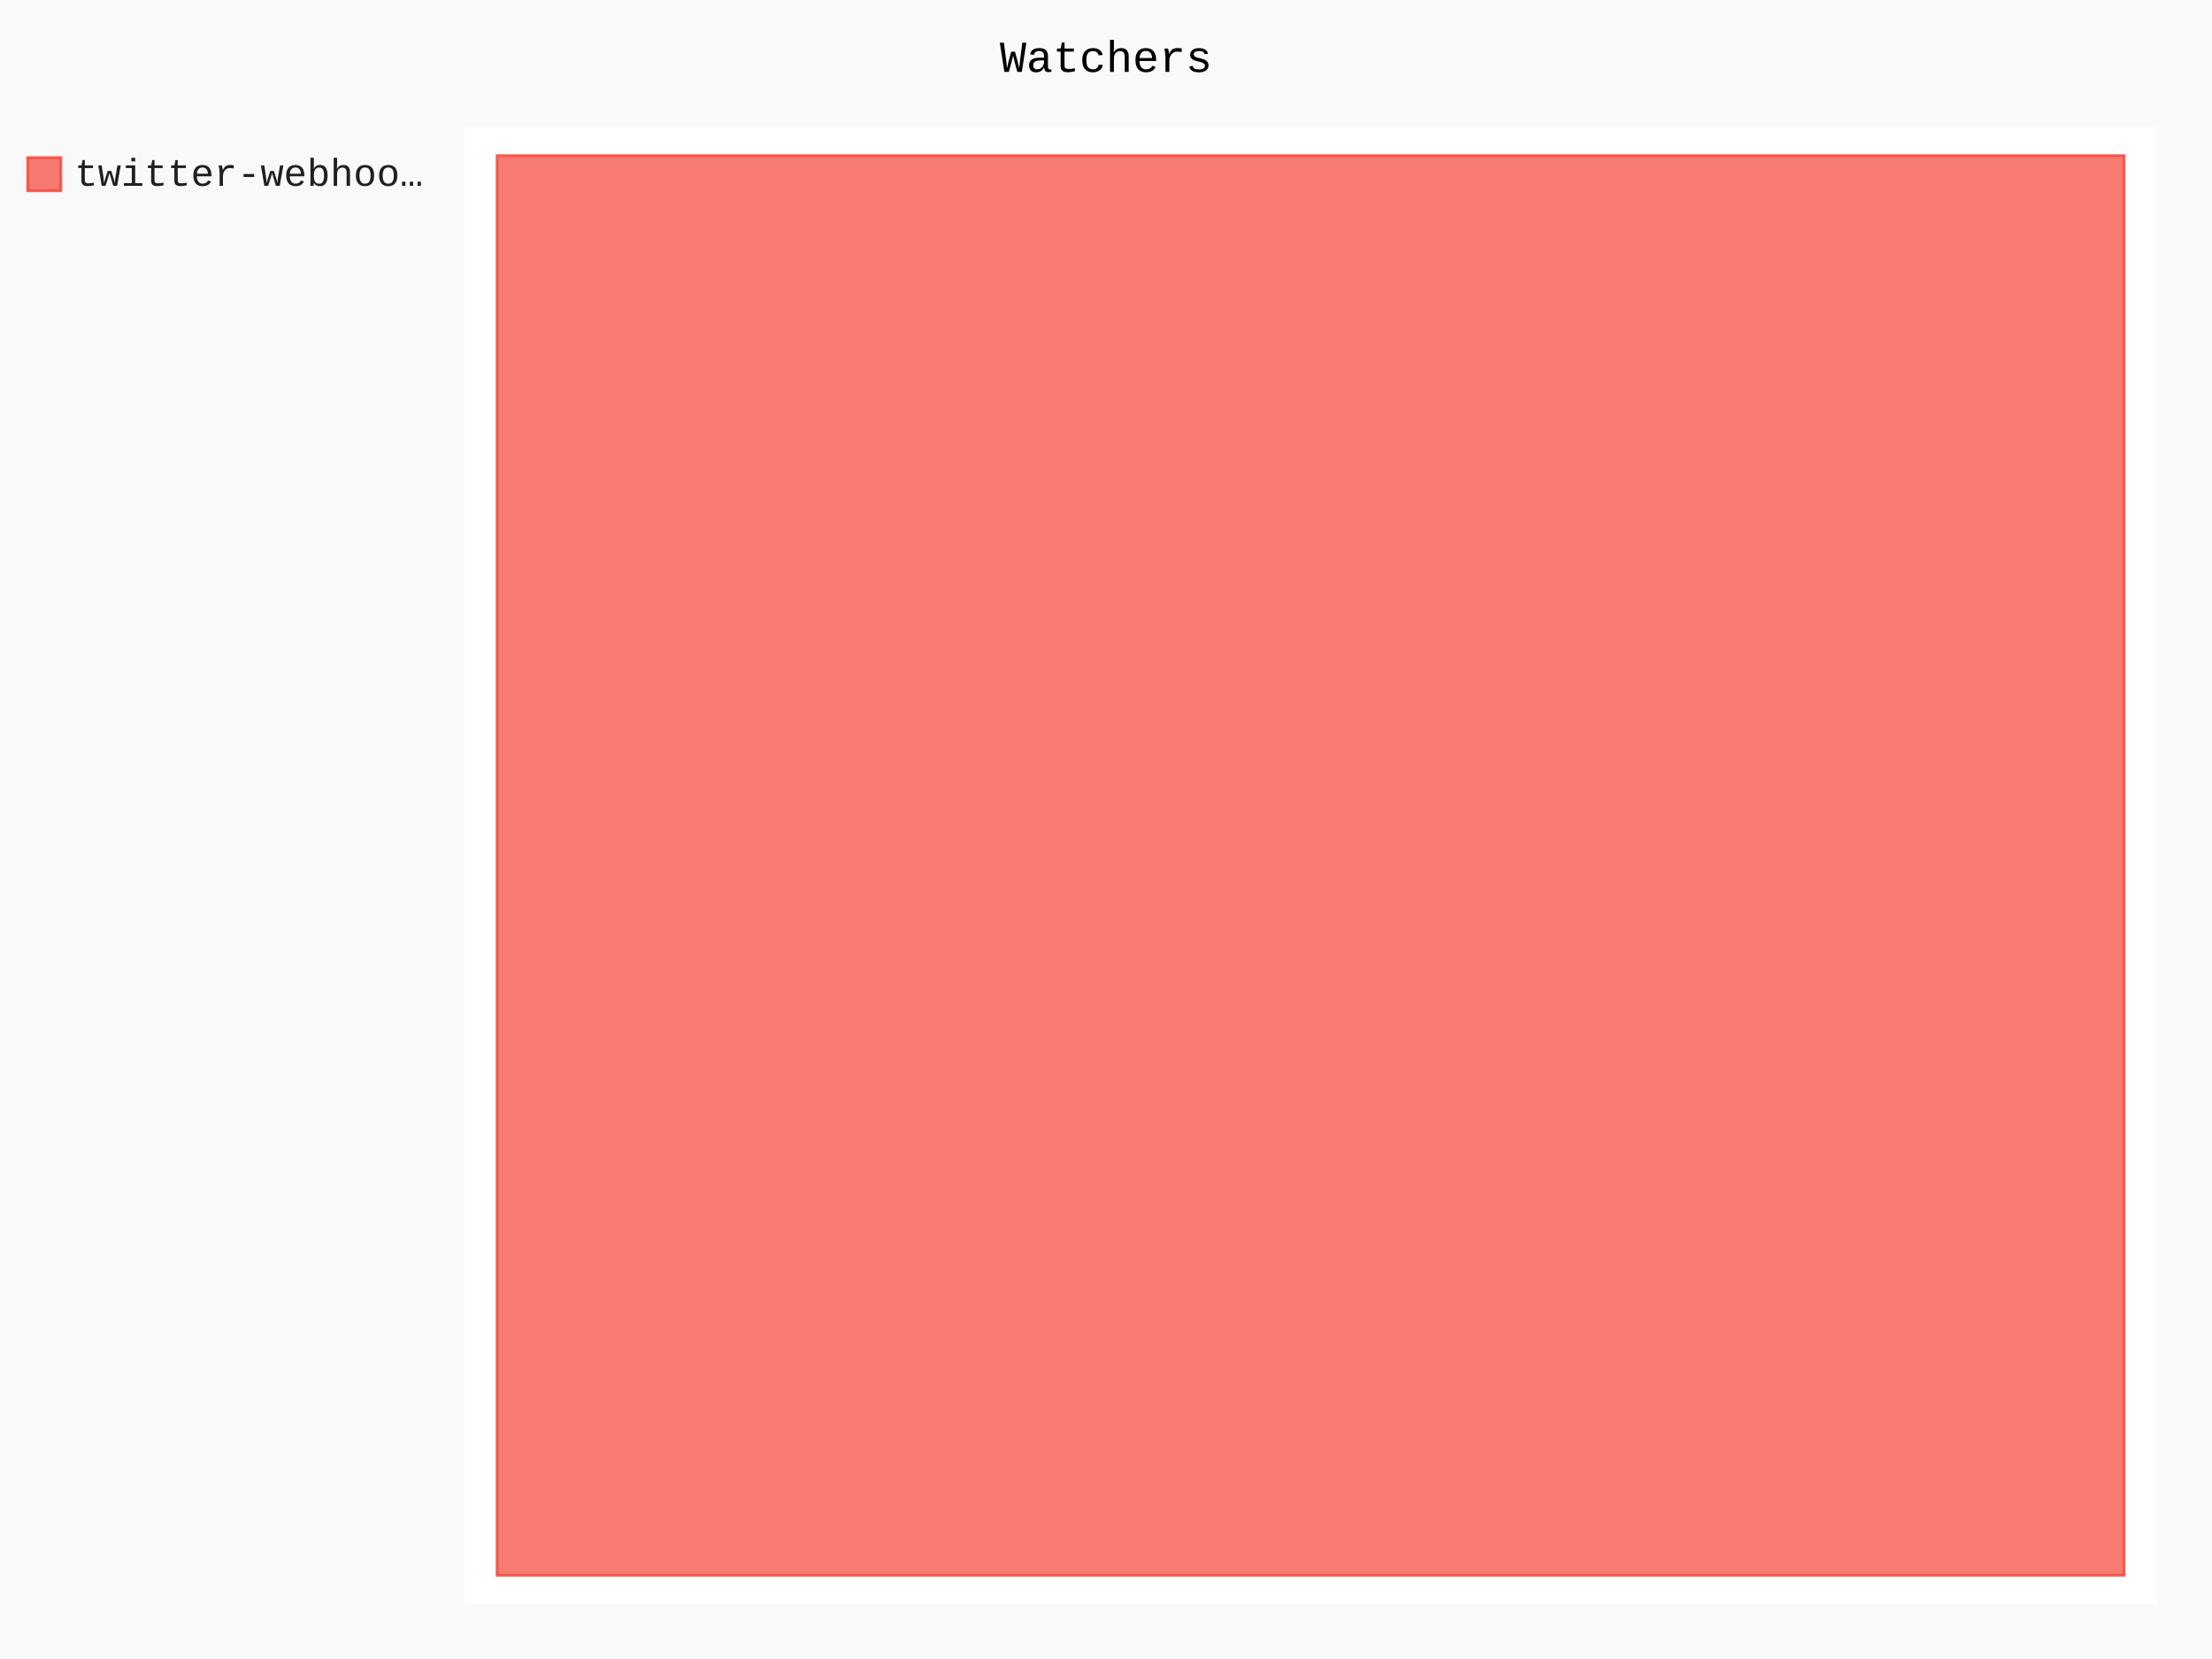
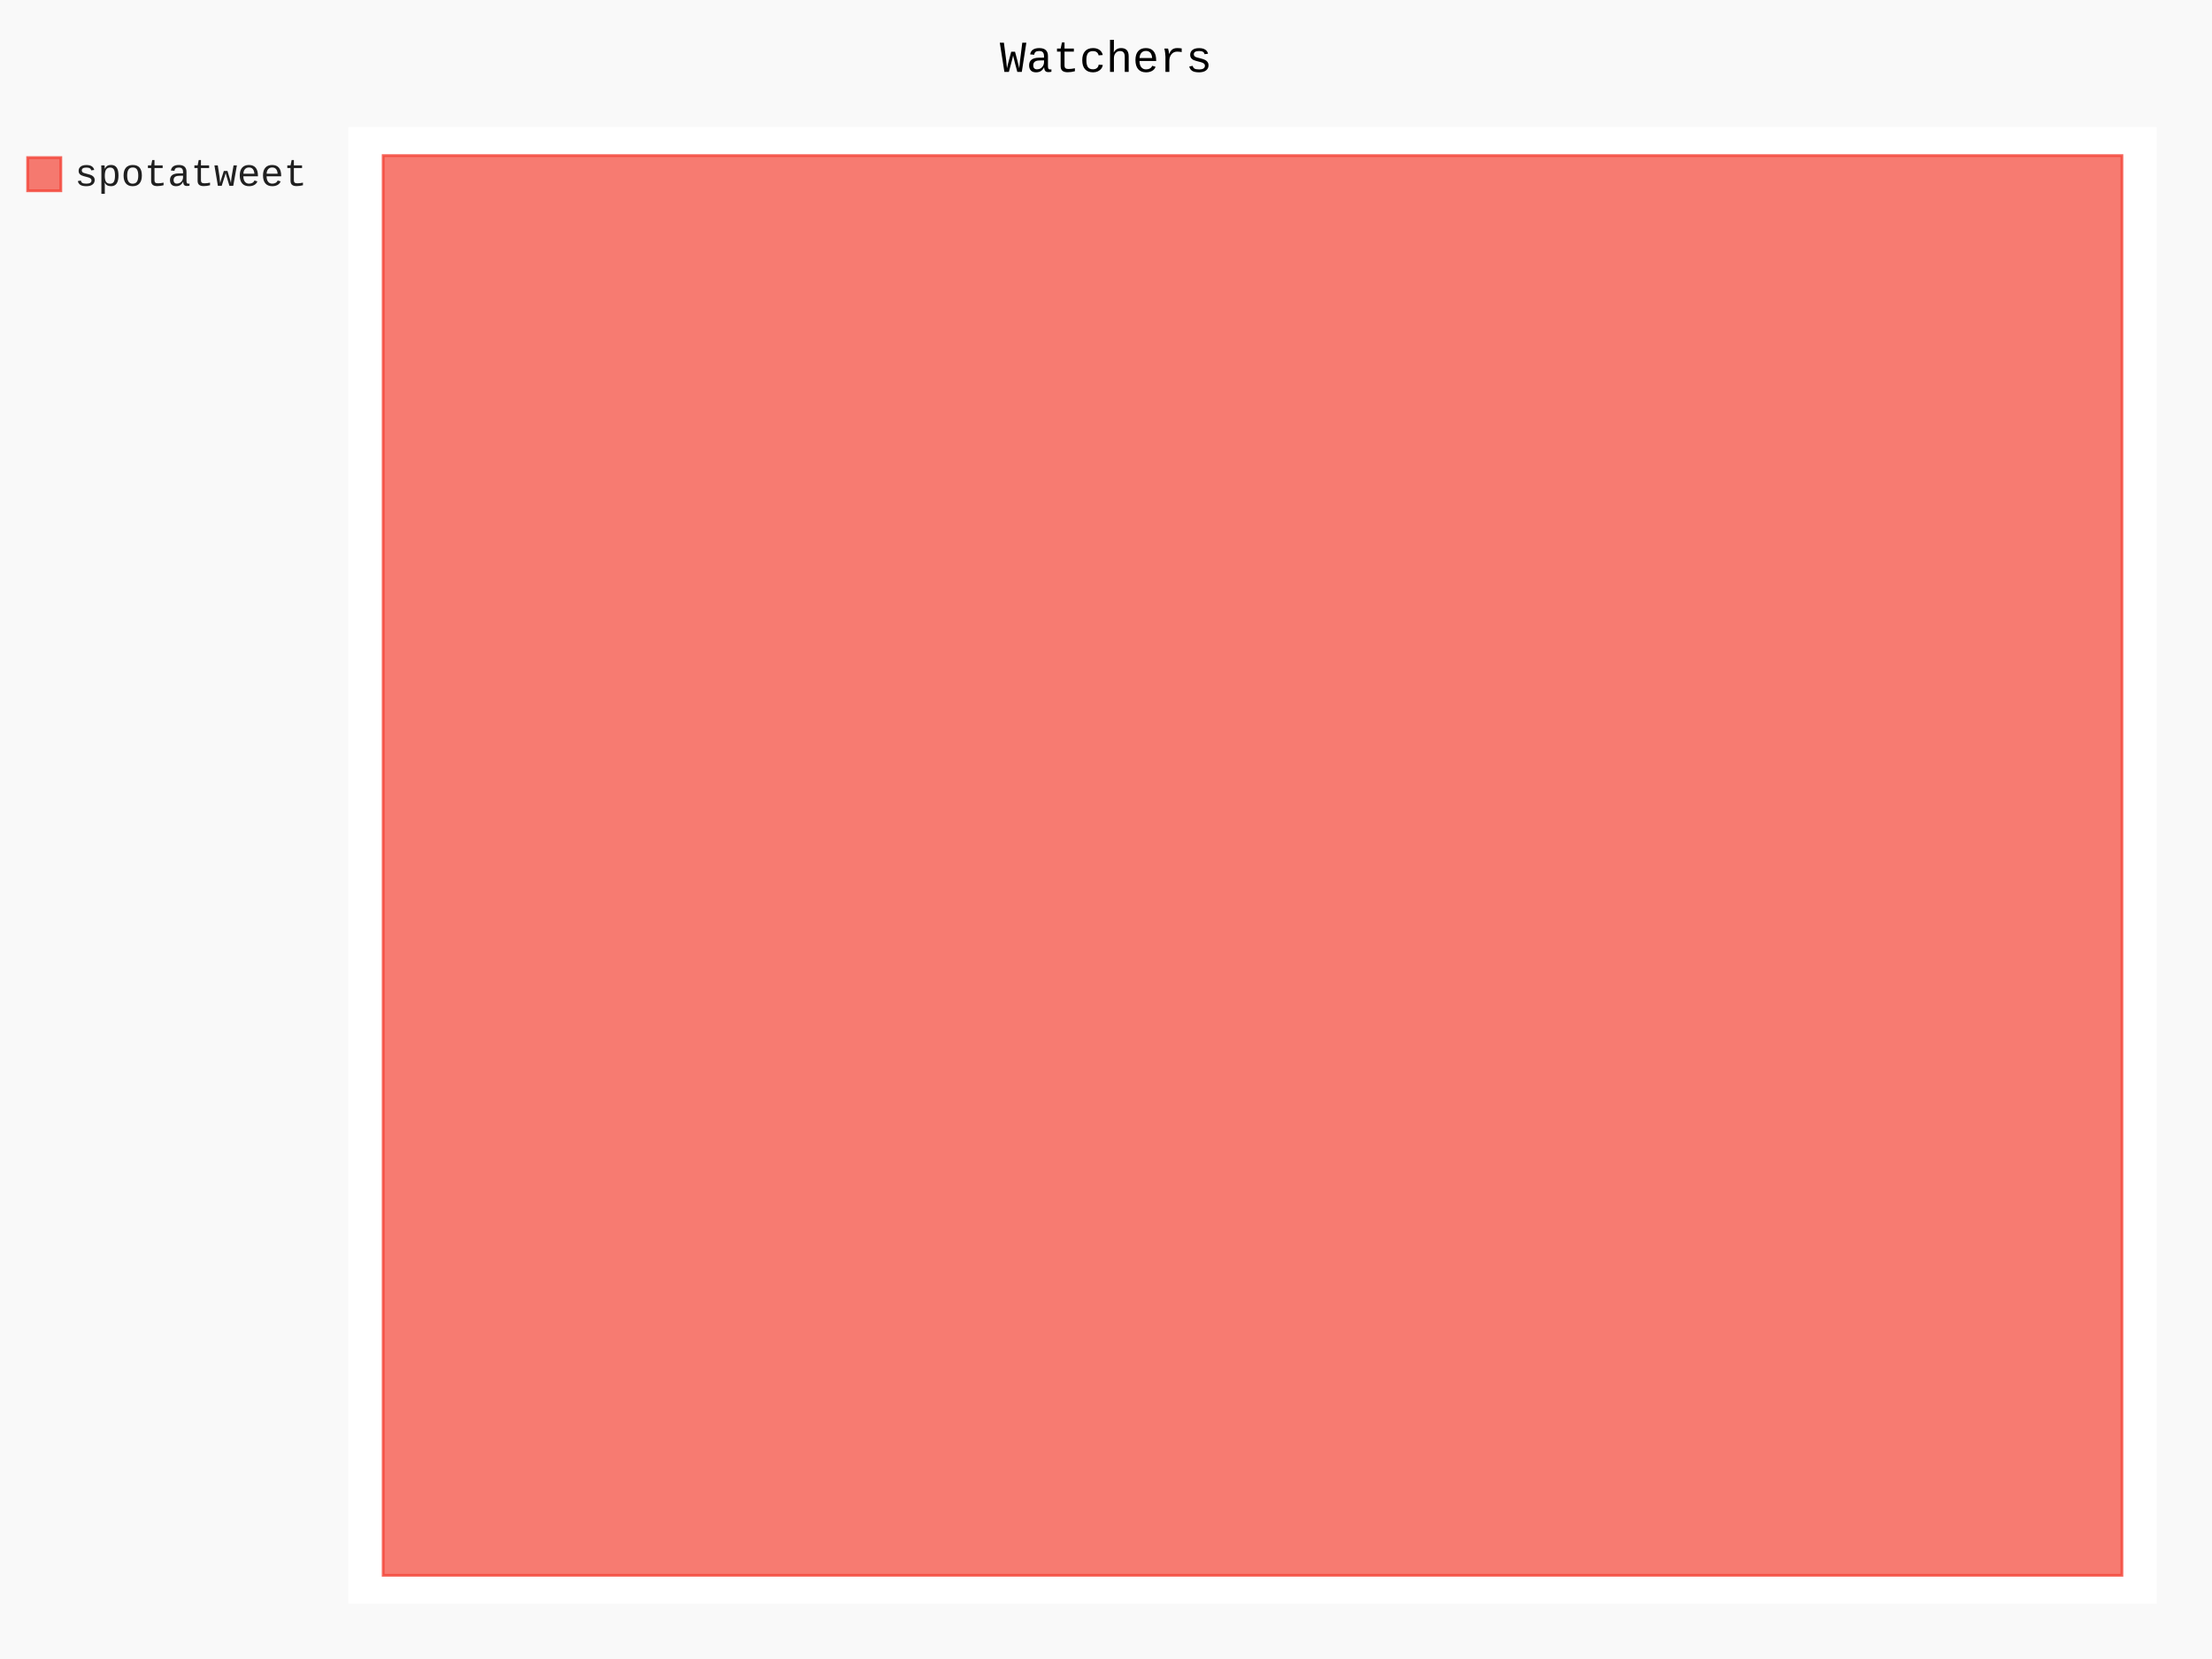
- <svg xmlns="http://www.w3.org/2000/svg" class="pygal-chart" id="chart-b23ea50a-6c7f-499d-8f82-2f08e0fb9a77" viewBox="0 0 800 600">
+ <svg xmlns="http://www.w3.org/2000/svg" class="pygal-chart" id="chart-c714a12a-0296-4b75-92e2-77a3171d8b4c" viewBox="0 0 800 600">
  <defs>
-     <style type="text/css">#chart-b23ea50a-6c7f-499d-8f82-2f08e0fb9a77{-webkit-user-select:none;-webkit-font-smoothing:antialiased;font-family:Consolas,"Liberation Mono",Menlo,Courier,monospace}#chart-b23ea50a-6c7f-499d-8f82-2f08e0fb9a77 .title{font-family:Consolas,"Liberation Mono",Menlo,Courier,monospace;font-size:16px}#chart-b23ea50a-6c7f-499d-8f82-2f08e0fb9a77 .legends .legend text{font-family:Consolas,"Liberation Mono",Menlo,Courier,monospace;font-size:14px}#chart-b23ea50a-6c7f-499d-8f82-2f08e0fb9a77 .axis text{font-family:Consolas,"Liberation Mono",Menlo,Courier,monospace;font-size:10px}#chart-b23ea50a-6c7f-499d-8f82-2f08e0fb9a77 .axis text.major{font-family:Consolas,"Liberation Mono",Menlo,Courier,monospace;font-size:10px}#chart-b23ea50a-6c7f-499d-8f82-2f08e0fb9a77 .text-overlay text.value{font-family:Consolas,"Liberation Mono",Menlo,Courier,monospace;font-size:16px}#chart-b23ea50a-6c7f-499d-8f82-2f08e0fb9a77 .text-overlay text.label{font-family:Consolas,"Liberation Mono",Menlo,Courier,monospace;font-size:10px}#chart-b23ea50a-6c7f-499d-8f82-2f08e0fb9a77 .tooltip{font-family:Consolas,"Liberation Mono",Menlo,Courier,monospace;font-size:14px}#chart-b23ea50a-6c7f-499d-8f82-2f08e0fb9a77 text.no_data{font-family:Consolas,"Liberation Mono",Menlo,Courier,monospace;font-size:64px}
- #chart-b23ea50a-6c7f-499d-8f82-2f08e0fb9a77{background-color:rgba(249,249,249,1)}#chart-b23ea50a-6c7f-499d-8f82-2f08e0fb9a77 path,#chart-b23ea50a-6c7f-499d-8f82-2f08e0fb9a77 line,#chart-b23ea50a-6c7f-499d-8f82-2f08e0fb9a77 rect,#chart-b23ea50a-6c7f-499d-8f82-2f08e0fb9a77 circle{-webkit-transition:150ms;-moz-transition:150ms;transition:150ms}#chart-b23ea50a-6c7f-499d-8f82-2f08e0fb9a77 .graph &gt; .background{fill:rgba(249,249,249,1)}#chart-b23ea50a-6c7f-499d-8f82-2f08e0fb9a77 .plot &gt; .background{fill:rgba(255,255,255,1)}#chart-b23ea50a-6c7f-499d-8f82-2f08e0fb9a77 .graph{fill:rgba(0,0,0,.87)}#chart-b23ea50a-6c7f-499d-8f82-2f08e0fb9a77 text.no_data{fill:rgba(0,0,0,1)}#chart-b23ea50a-6c7f-499d-8f82-2f08e0fb9a77 .title{fill:rgba(0,0,0,1)}#chart-b23ea50a-6c7f-499d-8f82-2f08e0fb9a77 .legends .legend text{fill:rgba(0,0,0,.87)}#chart-b23ea50a-6c7f-499d-8f82-2f08e0fb9a77 .legends .legend:hover text{fill:rgba(0,0,0,1)}#chart-b23ea50a-6c7f-499d-8f82-2f08e0fb9a77 .axis .line{stroke:rgba(0,0,0,1)}#chart-b23ea50a-6c7f-499d-8f82-2f08e0fb9a77 .axis .guide.line{stroke:rgba(0,0,0,.54)}#chart-b23ea50a-6c7f-499d-8f82-2f08e0fb9a77 .axis .major.line{stroke:rgba(0,0,0,.87)}#chart-b23ea50a-6c7f-499d-8f82-2f08e0fb9a77 .axis text.major{fill:rgba(0,0,0,1)}#chart-b23ea50a-6c7f-499d-8f82-2f08e0fb9a77 .axis.y .guides:hover .guide.line,#chart-b23ea50a-6c7f-499d-8f82-2f08e0fb9a77 .line-graph .axis.x .guides:hover .guide.line,#chart-b23ea50a-6c7f-499d-8f82-2f08e0fb9a77 .stackedline-graph .axis.x .guides:hover .guide.line,#chart-b23ea50a-6c7f-499d-8f82-2f08e0fb9a77 .xy-graph .axis.x .guides:hover .guide.line{stroke:rgba(0,0,0,1)}#chart-b23ea50a-6c7f-499d-8f82-2f08e0fb9a77 .axis .guides:hover text{fill:rgba(0,0,0,1)}#chart-b23ea50a-6c7f-499d-8f82-2f08e0fb9a77 .reactive{fill-opacity:.7;stroke-opacity:.8}#chart-b23ea50a-6c7f-499d-8f82-2f08e0fb9a77 .ci{stroke:rgba(0,0,0,.87)}#chart-b23ea50a-6c7f-499d-8f82-2f08e0fb9a77 .reactive.active,#chart-b23ea50a-6c7f-499d-8f82-2f08e0fb9a77 .active .reactive{fill-opacity:.8;stroke-opacity:.9;stroke-width:4}#chart-b23ea50a-6c7f-499d-8f82-2f08e0fb9a77 .ci .reactive.active{stroke-width:1.5}#chart-b23ea50a-6c7f-499d-8f82-2f08e0fb9a77 .series text{fill:rgba(0,0,0,1)}#chart-b23ea50a-6c7f-499d-8f82-2f08e0fb9a77 .tooltip rect{fill:rgba(255,255,255,1);stroke:rgba(0,0,0,1);-webkit-transition:opacity 150ms;-moz-transition:opacity 150ms;transition:opacity 150ms}#chart-b23ea50a-6c7f-499d-8f82-2f08e0fb9a77 .tooltip .label{fill:rgba(0,0,0,.87)}#chart-b23ea50a-6c7f-499d-8f82-2f08e0fb9a77 .tooltip .label{fill:rgba(0,0,0,.87)}#chart-b23ea50a-6c7f-499d-8f82-2f08e0fb9a77 .tooltip .legend{font-size:.8em;fill:rgba(0,0,0,.54)}#chart-b23ea50a-6c7f-499d-8f82-2f08e0fb9a77 .tooltip .x_label{font-size:.6em;fill:rgba(0,0,0,1)}#chart-b23ea50a-6c7f-499d-8f82-2f08e0fb9a77 .tooltip .xlink{font-size:.5em;text-decoration:underline}#chart-b23ea50a-6c7f-499d-8f82-2f08e0fb9a77 .tooltip .value{font-size:1.5em}#chart-b23ea50a-6c7f-499d-8f82-2f08e0fb9a77 .bound{font-size:.5em}#chart-b23ea50a-6c7f-499d-8f82-2f08e0fb9a77 .max-value{font-size:.75em;fill:rgba(0,0,0,.54)}#chart-b23ea50a-6c7f-499d-8f82-2f08e0fb9a77 .map-element{fill:rgba(255,255,255,1);stroke:rgba(0,0,0,.54) !important}#chart-b23ea50a-6c7f-499d-8f82-2f08e0fb9a77 .map-element .reactive{fill-opacity:inherit;stroke-opacity:inherit}#chart-b23ea50a-6c7f-499d-8f82-2f08e0fb9a77 .color-0,#chart-b23ea50a-6c7f-499d-8f82-2f08e0fb9a77 .color-0 a:visited{stroke:#F44336;fill:#F44336}#chart-b23ea50a-6c7f-499d-8f82-2f08e0fb9a77 .text-overlay .color-0 text{fill:black}
- #chart-b23ea50a-6c7f-499d-8f82-2f08e0fb9a77 text.no_data{text-anchor:middle}#chart-b23ea50a-6c7f-499d-8f82-2f08e0fb9a77 .guide.line{fill:none}#chart-b23ea50a-6c7f-499d-8f82-2f08e0fb9a77 .centered{text-anchor:middle}#chart-b23ea50a-6c7f-499d-8f82-2f08e0fb9a77 .title{text-anchor:middle}#chart-b23ea50a-6c7f-499d-8f82-2f08e0fb9a77 .legends .legend text{fill-opacity:1}#chart-b23ea50a-6c7f-499d-8f82-2f08e0fb9a77 .axis.x text{text-anchor:middle}#chart-b23ea50a-6c7f-499d-8f82-2f08e0fb9a77 .axis.x:not(.web) text[transform]{text-anchor:start}#chart-b23ea50a-6c7f-499d-8f82-2f08e0fb9a77 .axis.x:not(.web) text[transform].backwards{text-anchor:end}#chart-b23ea50a-6c7f-499d-8f82-2f08e0fb9a77 .axis.y text{text-anchor:end}#chart-b23ea50a-6c7f-499d-8f82-2f08e0fb9a77 .axis.y text[transform].backwards{text-anchor:start}#chart-b23ea50a-6c7f-499d-8f82-2f08e0fb9a77 .axis.y2 text{text-anchor:start}#chart-b23ea50a-6c7f-499d-8f82-2f08e0fb9a77 .axis.y2 text[transform].backwards{text-anchor:end}#chart-b23ea50a-6c7f-499d-8f82-2f08e0fb9a77 .axis .guide.line{stroke-dasharray:4,4}#chart-b23ea50a-6c7f-499d-8f82-2f08e0fb9a77 .axis .major.guide.line{stroke-dasharray:6,6}#chart-b23ea50a-6c7f-499d-8f82-2f08e0fb9a77 .horizontal .axis.y .guide.line,#chart-b23ea50a-6c7f-499d-8f82-2f08e0fb9a77 .horizontal .axis.y2 .guide.line,#chart-b23ea50a-6c7f-499d-8f82-2f08e0fb9a77 .vertical .axis.x .guide.line{opacity:0}#chart-b23ea50a-6c7f-499d-8f82-2f08e0fb9a77 .horizontal .axis.always_show .guide.line,#chart-b23ea50a-6c7f-499d-8f82-2f08e0fb9a77 .vertical .axis.always_show .guide.line{opacity:1 !important}#chart-b23ea50a-6c7f-499d-8f82-2f08e0fb9a77 .axis.y .guides:hover .guide.line,#chart-b23ea50a-6c7f-499d-8f82-2f08e0fb9a77 .axis.y2 .guides:hover .guide.line,#chart-b23ea50a-6c7f-499d-8f82-2f08e0fb9a77 .axis.x .guides:hover .guide.line{opacity:1}#chart-b23ea50a-6c7f-499d-8f82-2f08e0fb9a77 .axis .guides:hover text{opacity:1}#chart-b23ea50a-6c7f-499d-8f82-2f08e0fb9a77 .nofill{fill:none}#chart-b23ea50a-6c7f-499d-8f82-2f08e0fb9a77 .subtle-fill{fill-opacity:.2}#chart-b23ea50a-6c7f-499d-8f82-2f08e0fb9a77 .dot{stroke-width:1px;fill-opacity:1}#chart-b23ea50a-6c7f-499d-8f82-2f08e0fb9a77 .dot.active{stroke-width:5px}#chart-b23ea50a-6c7f-499d-8f82-2f08e0fb9a77 .dot.negative{fill:transparent}#chart-b23ea50a-6c7f-499d-8f82-2f08e0fb9a77 text,#chart-b23ea50a-6c7f-499d-8f82-2f08e0fb9a77 tspan{stroke:none !important}#chart-b23ea50a-6c7f-499d-8f82-2f08e0fb9a77 .series text.active{opacity:1}#chart-b23ea50a-6c7f-499d-8f82-2f08e0fb9a77 .tooltip rect{fill-opacity:.95;stroke-width:.5}#chart-b23ea50a-6c7f-499d-8f82-2f08e0fb9a77 .tooltip text{fill-opacity:1}#chart-b23ea50a-6c7f-499d-8f82-2f08e0fb9a77 .showable{visibility:hidden}#chart-b23ea50a-6c7f-499d-8f82-2f08e0fb9a77 .showable.shown{visibility:visible}#chart-b23ea50a-6c7f-499d-8f82-2f08e0fb9a77 .gauge-background{fill:rgba(229,229,229,1);stroke:none}#chart-b23ea50a-6c7f-499d-8f82-2f08e0fb9a77 .bg-lines{stroke:rgba(249,249,249,1);stroke-width:2px}</style>
+     <style type="text/css">#chart-c714a12a-0296-4b75-92e2-77a3171d8b4c{-webkit-user-select:none;-webkit-font-smoothing:antialiased;font-family:Consolas,"Liberation Mono",Menlo,Courier,monospace}#chart-c714a12a-0296-4b75-92e2-77a3171d8b4c .title{font-family:Consolas,"Liberation Mono",Menlo,Courier,monospace;font-size:16px}#chart-c714a12a-0296-4b75-92e2-77a3171d8b4c .legends .legend text{font-family:Consolas,"Liberation Mono",Menlo,Courier,monospace;font-size:14px}#chart-c714a12a-0296-4b75-92e2-77a3171d8b4c .axis text{font-family:Consolas,"Liberation Mono",Menlo,Courier,monospace;font-size:10px}#chart-c714a12a-0296-4b75-92e2-77a3171d8b4c .axis text.major{font-family:Consolas,"Liberation Mono",Menlo,Courier,monospace;font-size:10px}#chart-c714a12a-0296-4b75-92e2-77a3171d8b4c .text-overlay text.value{font-family:Consolas,"Liberation Mono",Menlo,Courier,monospace;font-size:16px}#chart-c714a12a-0296-4b75-92e2-77a3171d8b4c .text-overlay text.label{font-family:Consolas,"Liberation Mono",Menlo,Courier,monospace;font-size:10px}#chart-c714a12a-0296-4b75-92e2-77a3171d8b4c .tooltip{font-family:Consolas,"Liberation Mono",Menlo,Courier,monospace;font-size:14px}#chart-c714a12a-0296-4b75-92e2-77a3171d8b4c text.no_data{font-family:Consolas,"Liberation Mono",Menlo,Courier,monospace;font-size:64px}
+ #chart-c714a12a-0296-4b75-92e2-77a3171d8b4c{background-color:rgba(249,249,249,1)}#chart-c714a12a-0296-4b75-92e2-77a3171d8b4c path,#chart-c714a12a-0296-4b75-92e2-77a3171d8b4c line,#chart-c714a12a-0296-4b75-92e2-77a3171d8b4c rect,#chart-c714a12a-0296-4b75-92e2-77a3171d8b4c circle{-webkit-transition:150ms;-moz-transition:150ms;transition:150ms}#chart-c714a12a-0296-4b75-92e2-77a3171d8b4c .graph &gt; .background{fill:rgba(249,249,249,1)}#chart-c714a12a-0296-4b75-92e2-77a3171d8b4c .plot &gt; .background{fill:rgba(255,255,255,1)}#chart-c714a12a-0296-4b75-92e2-77a3171d8b4c .graph{fill:rgba(0,0,0,.87)}#chart-c714a12a-0296-4b75-92e2-77a3171d8b4c text.no_data{fill:rgba(0,0,0,1)}#chart-c714a12a-0296-4b75-92e2-77a3171d8b4c .title{fill:rgba(0,0,0,1)}#chart-c714a12a-0296-4b75-92e2-77a3171d8b4c .legends .legend text{fill:rgba(0,0,0,.87)}#chart-c714a12a-0296-4b75-92e2-77a3171d8b4c .legends .legend:hover text{fill:rgba(0,0,0,1)}#chart-c714a12a-0296-4b75-92e2-77a3171d8b4c .axis .line{stroke:rgba(0,0,0,1)}#chart-c714a12a-0296-4b75-92e2-77a3171d8b4c .axis .guide.line{stroke:rgba(0,0,0,.54)}#chart-c714a12a-0296-4b75-92e2-77a3171d8b4c .axis .major.line{stroke:rgba(0,0,0,.87)}#chart-c714a12a-0296-4b75-92e2-77a3171d8b4c .axis text.major{fill:rgba(0,0,0,1)}#chart-c714a12a-0296-4b75-92e2-77a3171d8b4c .axis.y .guides:hover .guide.line,#chart-c714a12a-0296-4b75-92e2-77a3171d8b4c .line-graph .axis.x .guides:hover .guide.line,#chart-c714a12a-0296-4b75-92e2-77a3171d8b4c .stackedline-graph .axis.x .guides:hover .guide.line,#chart-c714a12a-0296-4b75-92e2-77a3171d8b4c .xy-graph .axis.x .guides:hover .guide.line{stroke:rgba(0,0,0,1)}#chart-c714a12a-0296-4b75-92e2-77a3171d8b4c .axis .guides:hover text{fill:rgba(0,0,0,1)}#chart-c714a12a-0296-4b75-92e2-77a3171d8b4c .reactive{fill-opacity:.7;stroke-opacity:.8}#chart-c714a12a-0296-4b75-92e2-77a3171d8b4c .ci{stroke:rgba(0,0,0,.87)}#chart-c714a12a-0296-4b75-92e2-77a3171d8b4c .reactive.active,#chart-c714a12a-0296-4b75-92e2-77a3171d8b4c .active .reactive{fill-opacity:.8;stroke-opacity:.9;stroke-width:4}#chart-c714a12a-0296-4b75-92e2-77a3171d8b4c .ci .reactive.active{stroke-width:1.5}#chart-c714a12a-0296-4b75-92e2-77a3171d8b4c .series text{fill:rgba(0,0,0,1)}#chart-c714a12a-0296-4b75-92e2-77a3171d8b4c .tooltip rect{fill:rgba(255,255,255,1);stroke:rgba(0,0,0,1);-webkit-transition:opacity 150ms;-moz-transition:opacity 150ms;transition:opacity 150ms}#chart-c714a12a-0296-4b75-92e2-77a3171d8b4c .tooltip .label{fill:rgba(0,0,0,.87)}#chart-c714a12a-0296-4b75-92e2-77a3171d8b4c .tooltip .label{fill:rgba(0,0,0,.87)}#chart-c714a12a-0296-4b75-92e2-77a3171d8b4c .tooltip .legend{font-size:.8em;fill:rgba(0,0,0,.54)}#chart-c714a12a-0296-4b75-92e2-77a3171d8b4c .tooltip .x_label{font-size:.6em;fill:rgba(0,0,0,1)}#chart-c714a12a-0296-4b75-92e2-77a3171d8b4c .tooltip .xlink{font-size:.5em;text-decoration:underline}#chart-c714a12a-0296-4b75-92e2-77a3171d8b4c .tooltip .value{font-size:1.5em}#chart-c714a12a-0296-4b75-92e2-77a3171d8b4c .bound{font-size:.5em}#chart-c714a12a-0296-4b75-92e2-77a3171d8b4c .max-value{font-size:.75em;fill:rgba(0,0,0,.54)}#chart-c714a12a-0296-4b75-92e2-77a3171d8b4c .map-element{fill:rgba(255,255,255,1);stroke:rgba(0,0,0,.54) !important}#chart-c714a12a-0296-4b75-92e2-77a3171d8b4c .map-element .reactive{fill-opacity:inherit;stroke-opacity:inherit}#chart-c714a12a-0296-4b75-92e2-77a3171d8b4c .color-0,#chart-c714a12a-0296-4b75-92e2-77a3171d8b4c .color-0 a:visited{stroke:#F44336;fill:#F44336}#chart-c714a12a-0296-4b75-92e2-77a3171d8b4c .text-overlay .color-0 text{fill:black}
+ #chart-c714a12a-0296-4b75-92e2-77a3171d8b4c text.no_data{text-anchor:middle}#chart-c714a12a-0296-4b75-92e2-77a3171d8b4c .guide.line{fill:none}#chart-c714a12a-0296-4b75-92e2-77a3171d8b4c .centered{text-anchor:middle}#chart-c714a12a-0296-4b75-92e2-77a3171d8b4c .title{text-anchor:middle}#chart-c714a12a-0296-4b75-92e2-77a3171d8b4c .legends .legend text{fill-opacity:1}#chart-c714a12a-0296-4b75-92e2-77a3171d8b4c .axis.x text{text-anchor:middle}#chart-c714a12a-0296-4b75-92e2-77a3171d8b4c .axis.x:not(.web) text[transform]{text-anchor:start}#chart-c714a12a-0296-4b75-92e2-77a3171d8b4c .axis.x:not(.web) text[transform].backwards{text-anchor:end}#chart-c714a12a-0296-4b75-92e2-77a3171d8b4c .axis.y text{text-anchor:end}#chart-c714a12a-0296-4b75-92e2-77a3171d8b4c .axis.y text[transform].backwards{text-anchor:start}#chart-c714a12a-0296-4b75-92e2-77a3171d8b4c .axis.y2 text{text-anchor:start}#chart-c714a12a-0296-4b75-92e2-77a3171d8b4c .axis.y2 text[transform].backwards{text-anchor:end}#chart-c714a12a-0296-4b75-92e2-77a3171d8b4c .axis .guide.line{stroke-dasharray:4,4}#chart-c714a12a-0296-4b75-92e2-77a3171d8b4c .axis .major.guide.line{stroke-dasharray:6,6}#chart-c714a12a-0296-4b75-92e2-77a3171d8b4c .horizontal .axis.y .guide.line,#chart-c714a12a-0296-4b75-92e2-77a3171d8b4c .horizontal .axis.y2 .guide.line,#chart-c714a12a-0296-4b75-92e2-77a3171d8b4c .vertical .axis.x .guide.line{opacity:0}#chart-c714a12a-0296-4b75-92e2-77a3171d8b4c .horizontal .axis.always_show .guide.line,#chart-c714a12a-0296-4b75-92e2-77a3171d8b4c .vertical .axis.always_show .guide.line{opacity:1 !important}#chart-c714a12a-0296-4b75-92e2-77a3171d8b4c .axis.y .guides:hover .guide.line,#chart-c714a12a-0296-4b75-92e2-77a3171d8b4c .axis.y2 .guides:hover .guide.line,#chart-c714a12a-0296-4b75-92e2-77a3171d8b4c .axis.x .guides:hover .guide.line{opacity:1}#chart-c714a12a-0296-4b75-92e2-77a3171d8b4c .axis .guides:hover text{opacity:1}#chart-c714a12a-0296-4b75-92e2-77a3171d8b4c .nofill{fill:none}#chart-c714a12a-0296-4b75-92e2-77a3171d8b4c .subtle-fill{fill-opacity:.2}#chart-c714a12a-0296-4b75-92e2-77a3171d8b4c .dot{stroke-width:1px;fill-opacity:1}#chart-c714a12a-0296-4b75-92e2-77a3171d8b4c .dot.active{stroke-width:5px}#chart-c714a12a-0296-4b75-92e2-77a3171d8b4c .dot.negative{fill:transparent}#chart-c714a12a-0296-4b75-92e2-77a3171d8b4c text,#chart-c714a12a-0296-4b75-92e2-77a3171d8b4c tspan{stroke:none !important}#chart-c714a12a-0296-4b75-92e2-77a3171d8b4c .series text.active{opacity:1}#chart-c714a12a-0296-4b75-92e2-77a3171d8b4c .tooltip rect{fill-opacity:.95;stroke-width:.5}#chart-c714a12a-0296-4b75-92e2-77a3171d8b4c .tooltip text{fill-opacity:1}#chart-c714a12a-0296-4b75-92e2-77a3171d8b4c .showable{visibility:hidden}#chart-c714a12a-0296-4b75-92e2-77a3171d8b4c .showable.shown{visibility:visible}#chart-c714a12a-0296-4b75-92e2-77a3171d8b4c .gauge-background{fill:rgba(229,229,229,1);stroke:none}#chart-c714a12a-0296-4b75-92e2-77a3171d8b4c .bg-lines{stroke:rgba(249,249,249,1);stroke-width:2px}</style>
  </defs>
  <g class="graph treemap-graph vertical">
    <rect class="background" height="600" width="800" x="0" y="0" />
-     <g class="plot" transform="translate(168, 46)">
-       <rect class="background" height="534" width="612.0" x="0" y="0" />
+     <g class="plot" transform="translate(126, 46)">
+       <rect class="background" height="534" width="654.0" x="0" y="0" />
      <g class="series serie-0 color-0">
        <g class="rects">
          <g class="rect">
-             <rect class="rect reactive tooltip-trigger" height="513.462" width="588.462" x="11.769" y="10.269" />
+             <rect class="rect reactive tooltip-trigger" height="513.462" width="628.846" x="12.577" y="10.269" />
          </g>
        </g>
      </g>
    </g>
    <g class="titles">
      <text class="title plot_title" x="400.0" y="26">Watchers</text>
    </g>
-     <g class="plot overlay" transform="translate(168, 46)">
+     <g class="plot overlay" transform="translate(126, 46)">
      <g class="series serie-0 color-0" />
    </g>
-     <g class="plot text-overlay" transform="translate(168, 46)">
+     <g class="plot text-overlay" transform="translate(126, 46)">
      <g class="series serie-0 color-0" />
    </g>
-     <g class="plot tooltip-overlay" transform="translate(168, 46)">
+     <g class="plot tooltip-overlay" transform="translate(126, 46)">
      <g class="tooltip" style="opacity: 0" transform="translate(0 0)">
        <rect class="tooltip-box" height="0" rx="0" ry="0" width="0" />
        <g class="text" />
      </g>
    </g>
    <g class="legends" transform="translate(10, 56)">
      <g class="legend reactive activate-serie" id="activate-serie-0">
        <rect class="color-0 reactive" height="12" width="12" x="0.0" y="1.0" />
-         <text x="17.0" y="11.2">twitter-webhoo…</text>
+         <text x="17.0" y="11.2">spotatweet</text>
      </g>
    </g>
    <g class="legends" transform="translate(790, 56)" />
  </g>
</svg>
